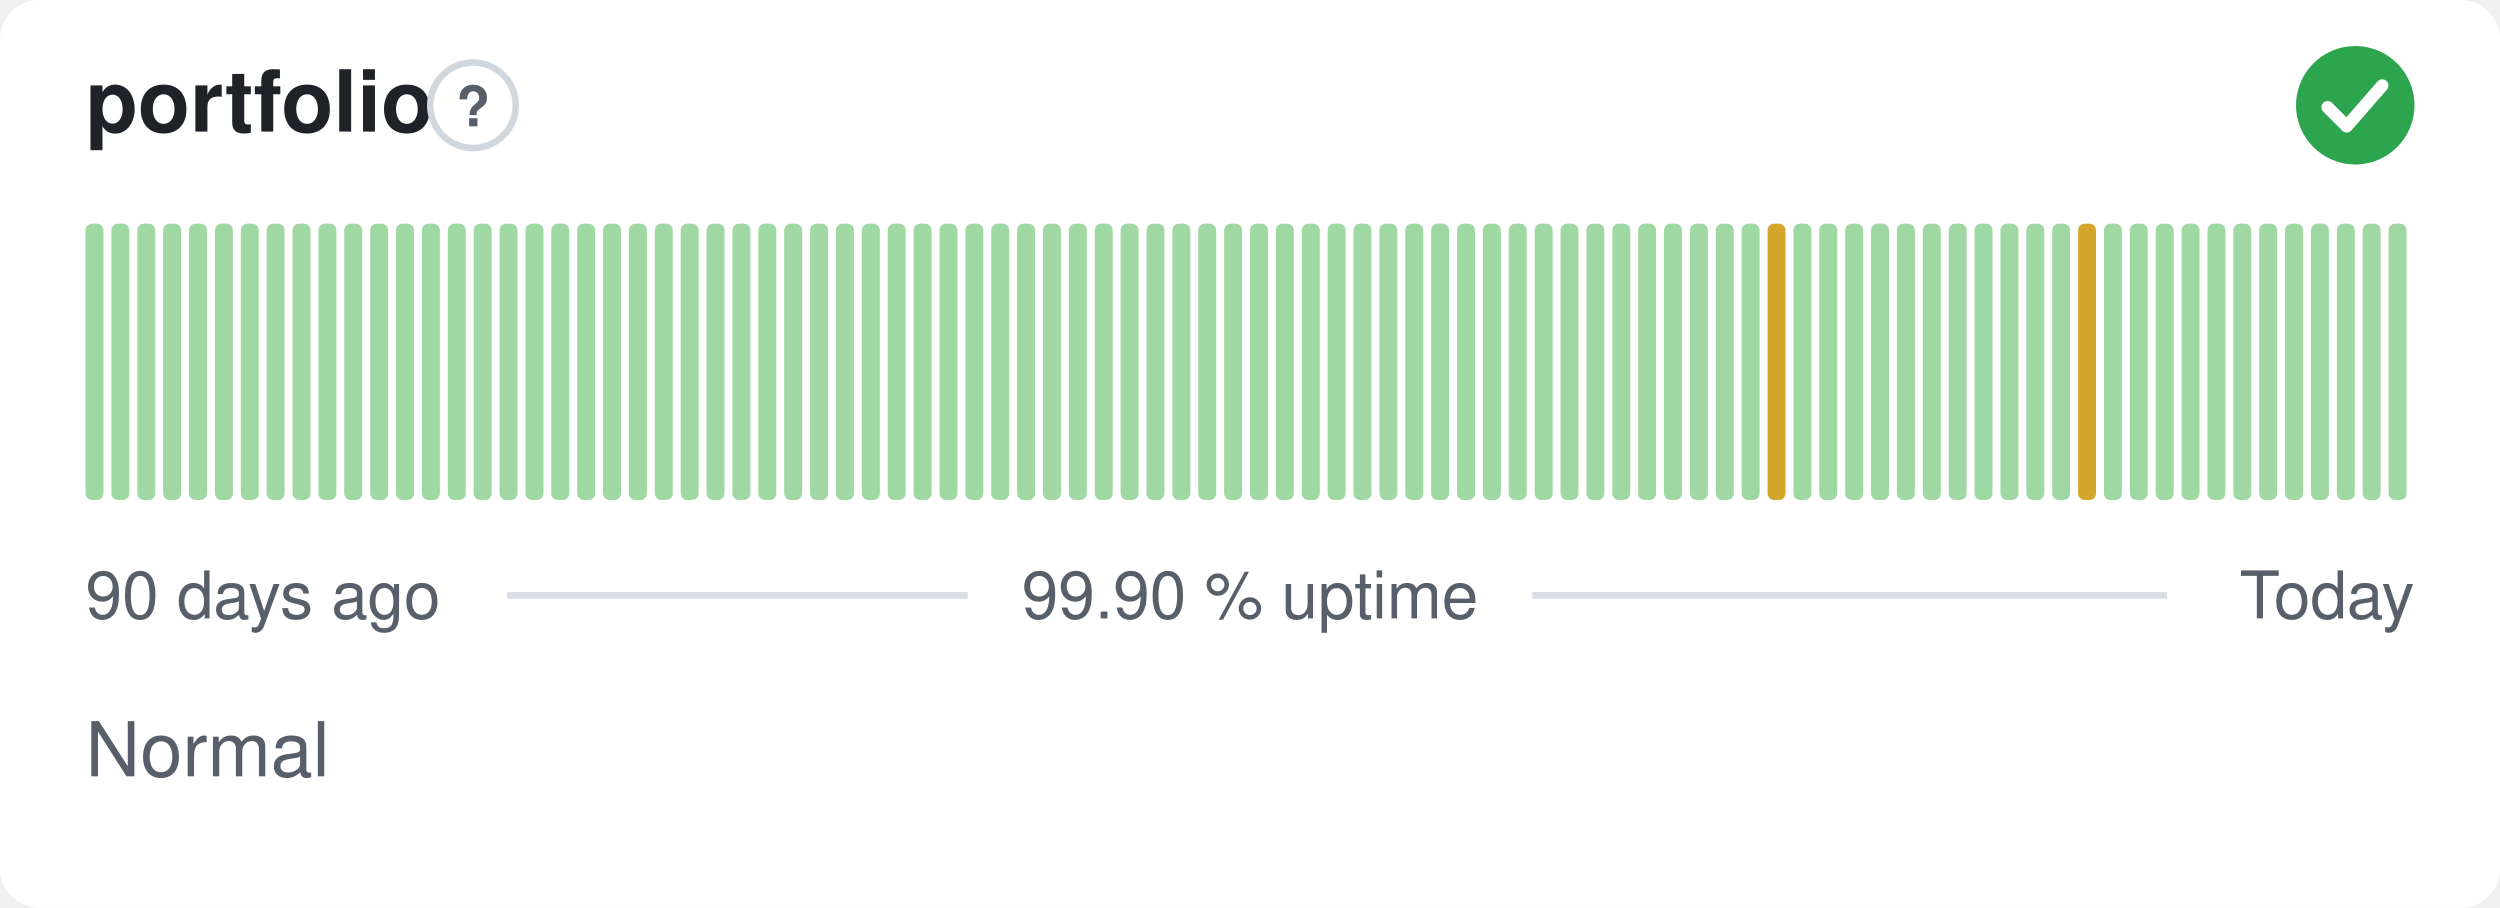
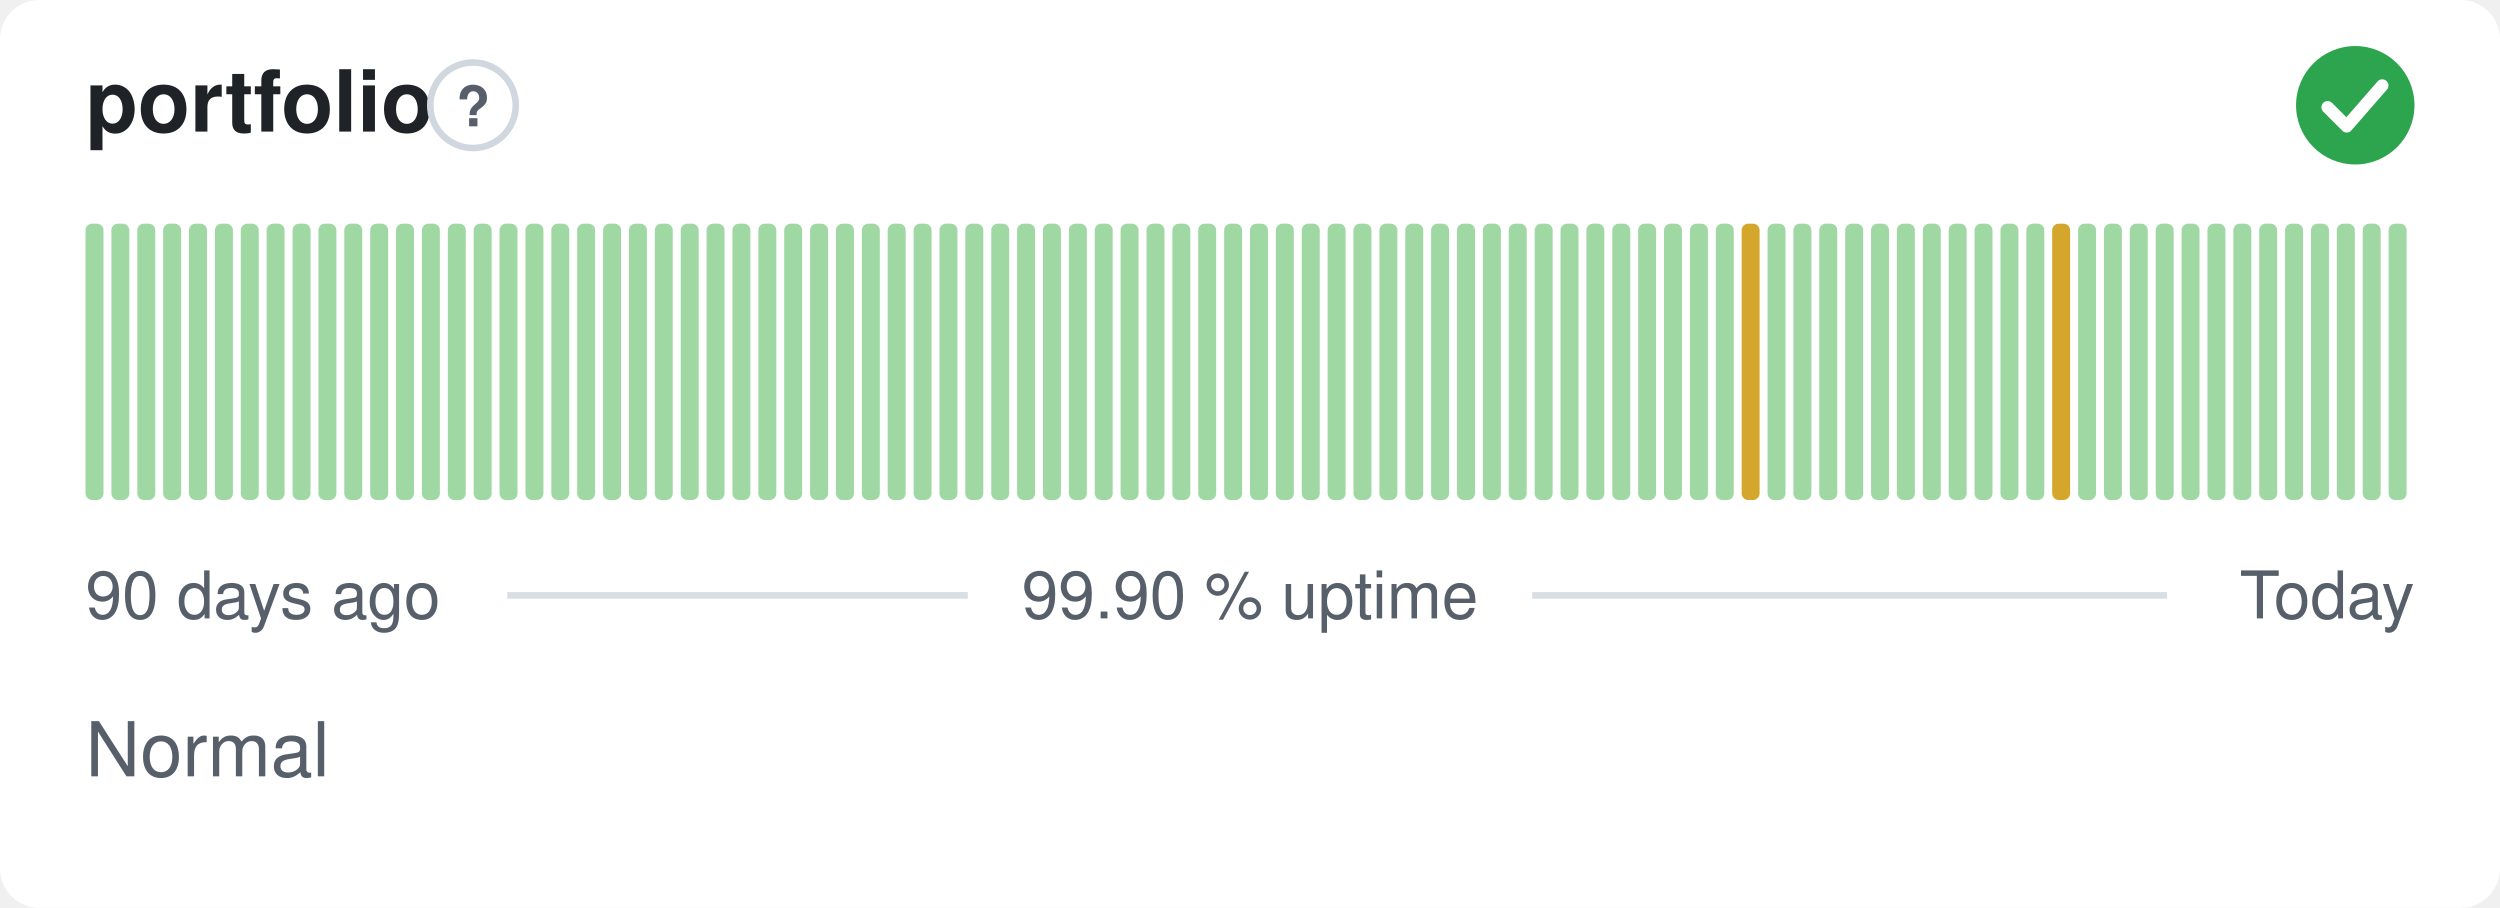
<svg xmlns="http://www.w3.org/2000/svg" width="380" height="138" viewBox="0 0 380 138" role="img" aria-label="portfolio: Normal, 99.90 % uptime over the last 90 days" font-family="-apple-system,BlinkMacSystemFont,'Segoe UI',Helvetica,Arial,sans-serif">
  <style>
    @media (prefers-color-scheme: dark) {
      .bg { fill: #0d1117 }
      .title { fill: #e6edf3 }
      .muted { fill: #8b949e }
      .hint { stroke: #30363d }
      .rule { stroke: #30363d }
      .nodata { fill: #21262d }
    }
  </style>
  <rect class="bg" width="380" height="138" rx="6" fill="#ffffff" />
  <text class="title" x="13" y="20" font-size="13" font-weight="600" fill="#1f2328">portfolio</text>
  <circle class="hint" cx="71.9" cy="16" r="6.5" fill="none" stroke="#d0d7de" stroke-width="1" />
  <text class="muted" x="71.9" y="19.2" text-anchor="middle" font-size="8.5" font-weight="700" fill="#57606a">?</text>
  <circle cx="358" cy="16" r="9" fill="#2da44e" />
  <path d="M353.80 16.30l2.90 2.90 5.40 -6.20" fill="none" stroke="#fff" stroke-width="1.89" stroke-linecap="round" stroke-linejoin="round" />
  <rect x="13.00" y="34.00" width="2.73" height="42.00" rx="1" fill="#9fd8a3" />
  <rect x="16.93" y="34.00" width="2.73" height="42.00" rx="1" fill="#9fd8a3" />
  <rect x="20.87" y="34.00" width="2.73" height="42.00" rx="1" fill="#9fd8a3" />
  <rect x="24.80" y="34.00" width="2.73" height="42.00" rx="1" fill="#9fd8a3" />
  <rect x="28.73" y="34.00" width="2.73" height="42.00" rx="1" fill="#9fd8a3" />
  <rect x="32.67" y="34.00" width="2.73" height="42.00" rx="1" fill="#9fd8a3" />
  <rect x="36.60" y="34.00" width="2.73" height="42.00" rx="1" fill="#9fd8a3" />
  <rect x="40.53" y="34.00" width="2.73" height="42.00" rx="1" fill="#9fd8a3" />
  <rect x="44.47" y="34.00" width="2.73" height="42.00" rx="1" fill="#9fd8a3" />
  <rect x="48.40" y="34.00" width="2.73" height="42.00" rx="1" fill="#9fd8a3" />
  <rect x="52.33" y="34.00" width="2.73" height="42.00" rx="1" fill="#9fd8a3" />
  <rect x="56.27" y="34.00" width="2.73" height="42.00" rx="1" fill="#9fd8a3" />
  <rect x="60.20" y="34.00" width="2.73" height="42.00" rx="1" fill="#9fd8a3" />
  <rect x="64.13" y="34.00" width="2.73" height="42.00" rx="1" fill="#9fd8a3" />
  <rect x="68.07" y="34.00" width="2.73" height="42.00" rx="1" fill="#9fd8a3" />
  <rect x="72.00" y="34.00" width="2.73" height="42.00" rx="1" fill="#9fd8a3" />
  <rect x="75.93" y="34.00" width="2.73" height="42.00" rx="1" fill="#9fd8a3" />
  <rect x="79.87" y="34.00" width="2.73" height="42.00" rx="1" fill="#9fd8a3" />
  <rect x="83.80" y="34.00" width="2.73" height="42.00" rx="1" fill="#9fd8a3" />
  <rect x="87.73" y="34.00" width="2.73" height="42.00" rx="1" fill="#9fd8a3" />
  <rect x="91.67" y="34.00" width="2.73" height="42.00" rx="1" fill="#9fd8a3" />
  <rect x="95.60" y="34.00" width="2.73" height="42.00" rx="1" fill="#9fd8a3" />
  <rect x="99.53" y="34.00" width="2.73" height="42.00" rx="1" fill="#9fd8a3" />
  <rect x="103.47" y="34.00" width="2.73" height="42.00" rx="1" fill="#9fd8a3" />
  <rect x="107.40" y="34.00" width="2.73" height="42.00" rx="1" fill="#9fd8a3" />
  <rect x="111.33" y="34.00" width="2.73" height="42.00" rx="1" fill="#9fd8a3" />
  <rect x="115.27" y="34.00" width="2.73" height="42.00" rx="1" fill="#9fd8a3" />
  <rect x="119.20" y="34.00" width="2.73" height="42.00" rx="1" fill="#9fd8a3" />
  <rect x="123.13" y="34.00" width="2.73" height="42.00" rx="1" fill="#9fd8a3" />
  <rect x="127.07" y="34.00" width="2.73" height="42.00" rx="1" fill="#9fd8a3" />
  <rect x="131.00" y="34.00" width="2.73" height="42.00" rx="1" fill="#9fd8a3" />
  <rect x="134.93" y="34.00" width="2.73" height="42.00" rx="1" fill="#9fd8a3" />
  <rect x="138.87" y="34.00" width="2.73" height="42.00" rx="1" fill="#9fd8a3" />
  <rect x="142.80" y="34.00" width="2.73" height="42.00" rx="1" fill="#9fd8a3" />
  <rect x="146.73" y="34.00" width="2.73" height="42.00" rx="1" fill="#9fd8a3" />
  <rect x="150.67" y="34.00" width="2.73" height="42.00" rx="1" fill="#9fd8a3" />
  <rect x="154.60" y="34.00" width="2.73" height="42.00" rx="1" fill="#9fd8a3" />
  <rect x="158.53" y="34.00" width="2.73" height="42.00" rx="1" fill="#9fd8a3" />
  <rect x="162.47" y="34.00" width="2.73" height="42.00" rx="1" fill="#9fd8a3" />
  <rect x="166.40" y="34.00" width="2.73" height="42.00" rx="1" fill="#9fd8a3" />
  <rect x="170.33" y="34.00" width="2.73" height="42.00" rx="1" fill="#9fd8a3" />
  <rect x="174.27" y="34.00" width="2.73" height="42.00" rx="1" fill="#9fd8a3" />
  <rect x="178.20" y="34.00" width="2.73" height="42.00" rx="1" fill="#9fd8a3" />
  <rect x="182.13" y="34.00" width="2.73" height="42.00" rx="1" fill="#9fd8a3" />
  <rect x="186.07" y="34.00" width="2.73" height="42.00" rx="1" fill="#9fd8a3" />
  <rect x="190.00" y="34.00" width="2.73" height="42.00" rx="1" fill="#9fd8a3" />
  <rect x="193.93" y="34.00" width="2.73" height="42.00" rx="1" fill="#9fd8a3" />
  <rect x="197.87" y="34.00" width="2.73" height="42.00" rx="1" fill="#9fd8a3" />
  <rect x="201.80" y="34.00" width="2.73" height="42.00" rx="1" fill="#9fd8a3" />
  <rect x="205.73" y="34.00" width="2.73" height="42.00" rx="1" fill="#9fd8a3" />
  <rect x="209.67" y="34.00" width="2.73" height="42.00" rx="1" fill="#9fd8a3" />
  <rect x="213.60" y="34.00" width="2.73" height="42.00" rx="1" fill="#9fd8a3" />
  <rect x="217.53" y="34.00" width="2.73" height="42.00" rx="1" fill="#9fd8a3" />
  <rect x="221.47" y="34.00" width="2.73" height="42.00" rx="1" fill="#9fd8a3" />
  <rect x="225.40" y="34.00" width="2.73" height="42.00" rx="1" fill="#9fd8a3" />
  <rect x="229.33" y="34.00" width="2.73" height="42.00" rx="1" fill="#9fd8a3" />
  <rect x="233.27" y="34.00" width="2.73" height="42.00" rx="1" fill="#9fd8a3" />
  <rect x="237.20" y="34.00" width="2.73" height="42.00" rx="1" fill="#9fd8a3" />
  <rect x="241.13" y="34.00" width="2.73" height="42.00" rx="1" fill="#9fd8a3" />
  <rect x="245.07" y="34.00" width="2.73" height="42.00" rx="1" fill="#9fd8a3" />
  <rect x="249.00" y="34.00" width="2.73" height="42.00" rx="1" fill="#9fd8a3" />
  <rect x="252.93" y="34.00" width="2.73" height="42.00" rx="1" fill="#9fd8a3" />
  <rect x="256.87" y="34.00" width="2.73" height="42.00" rx="1" fill="#9fd8a3" />
  <rect x="260.80" y="34.00" width="2.73" height="42.00" rx="1" fill="#9fd8a3" />
-   <rect x="264.73" y="34.00" width="2.73" height="42.00" rx="1" fill="#9fd8a3" />
-   <rect x="268.67" y="34.00" width="2.73" height="42.00" rx="1" fill="#d4a72c" />
+   <rect x="264.73" y="34.00" width="2.73" height="42.00" rx="1" fill="#d4a72c" />
+   <rect x="268.67" y="34.00" width="2.73" height="42.00" rx="1" fill="#9fd8a3" />
  <rect x="272.60" y="34.00" width="2.73" height="42.00" rx="1" fill="#9fd8a3" />
  <rect x="276.53" y="34.00" width="2.73" height="42.00" rx="1" fill="#9fd8a3" />
  <rect x="280.47" y="34.00" width="2.73" height="42.00" rx="1" fill="#9fd8a3" />
  <rect x="284.40" y="34.00" width="2.73" height="42.00" rx="1" fill="#9fd8a3" />
  <rect x="288.33" y="34.00" width="2.73" height="42.00" rx="1" fill="#9fd8a3" />
  <rect x="292.27" y="34.00" width="2.73" height="42.00" rx="1" fill="#9fd8a3" />
  <rect x="296.20" y="34.00" width="2.73" height="42.00" rx="1" fill="#9fd8a3" />
  <rect x="300.13" y="34.00" width="2.73" height="42.00" rx="1" fill="#9fd8a3" />
  <rect x="304.07" y="34.00" width="2.73" height="42.00" rx="1" fill="#9fd8a3" />
  <rect x="308.00" y="34.00" width="2.73" height="42.00" rx="1" fill="#9fd8a3" />
-   <rect x="311.93" y="34.00" width="2.73" height="42.00" rx="1" fill="#9fd8a3" />
-   <rect x="315.87" y="34.00" width="2.73" height="42.00" rx="1" fill="#d4a72c" />
+   <rect x="311.93" y="34.00" width="2.73" height="42.00" rx="1" fill="#d4a72c" />
+   <rect x="315.87" y="34.00" width="2.73" height="42.00" rx="1" fill="#9fd8a3" />
  <rect x="319.80" y="34.00" width="2.73" height="42.00" rx="1" fill="#9fd8a3" />
  <rect x="323.73" y="34.00" width="2.73" height="42.00" rx="1" fill="#9fd8a3" />
  <rect x="327.67" y="34.00" width="2.73" height="42.00" rx="1" fill="#9fd8a3" />
  <rect x="331.60" y="34.00" width="2.73" height="42.00" rx="1" fill="#9fd8a3" />
  <rect x="335.53" y="34.00" width="2.73" height="42.00" rx="1" fill="#9fd8a3" />
  <rect x="339.47" y="34.00" width="2.73" height="42.00" rx="1" fill="#9fd8a3" />
  <rect x="343.40" y="34.00" width="2.73" height="42.00" rx="1" fill="#9fd8a3" />
  <rect x="347.33" y="34.00" width="2.73" height="42.00" rx="1" fill="#9fd8a3" />
  <rect x="351.27" y="34.00" width="2.73" height="42.00" rx="1" fill="#9fd8a3" />
  <rect x="355.20" y="34.00" width="2.73" height="42.00" rx="1" fill="#9fd8a3" />
  <rect x="359.13" y="34.00" width="2.73" height="42.00" rx="1" fill="#9fd8a3" />
  <rect x="363.07" y="34.00" width="2.73" height="42.00" rx="1" fill="#9fd8a3" />
  <text class="muted" x="13" y="94" font-size="10" fill="#57606a">90 days ago</text>
  <text class="muted" x="190" y="94" text-anchor="middle" font-size="10" fill="#57606a">99.90 % uptime</text>
  <text class="muted" x="367" y="94" text-anchor="end" font-size="10" fill="#57606a">Today</text>
  <line class="rule" x1="77.1" y1="90.5" x2="147.1" y2="90.5" stroke="#d8dee4" stroke-width="1" />
  <line class="rule" x1="232.9" y1="90.5" x2="329.4" y2="90.5" stroke="#d8dee4" stroke-width="1" />
  <text class="muted" x="13" y="118" font-size="11.5" fill="#57606a">Normal</text>
</svg>
